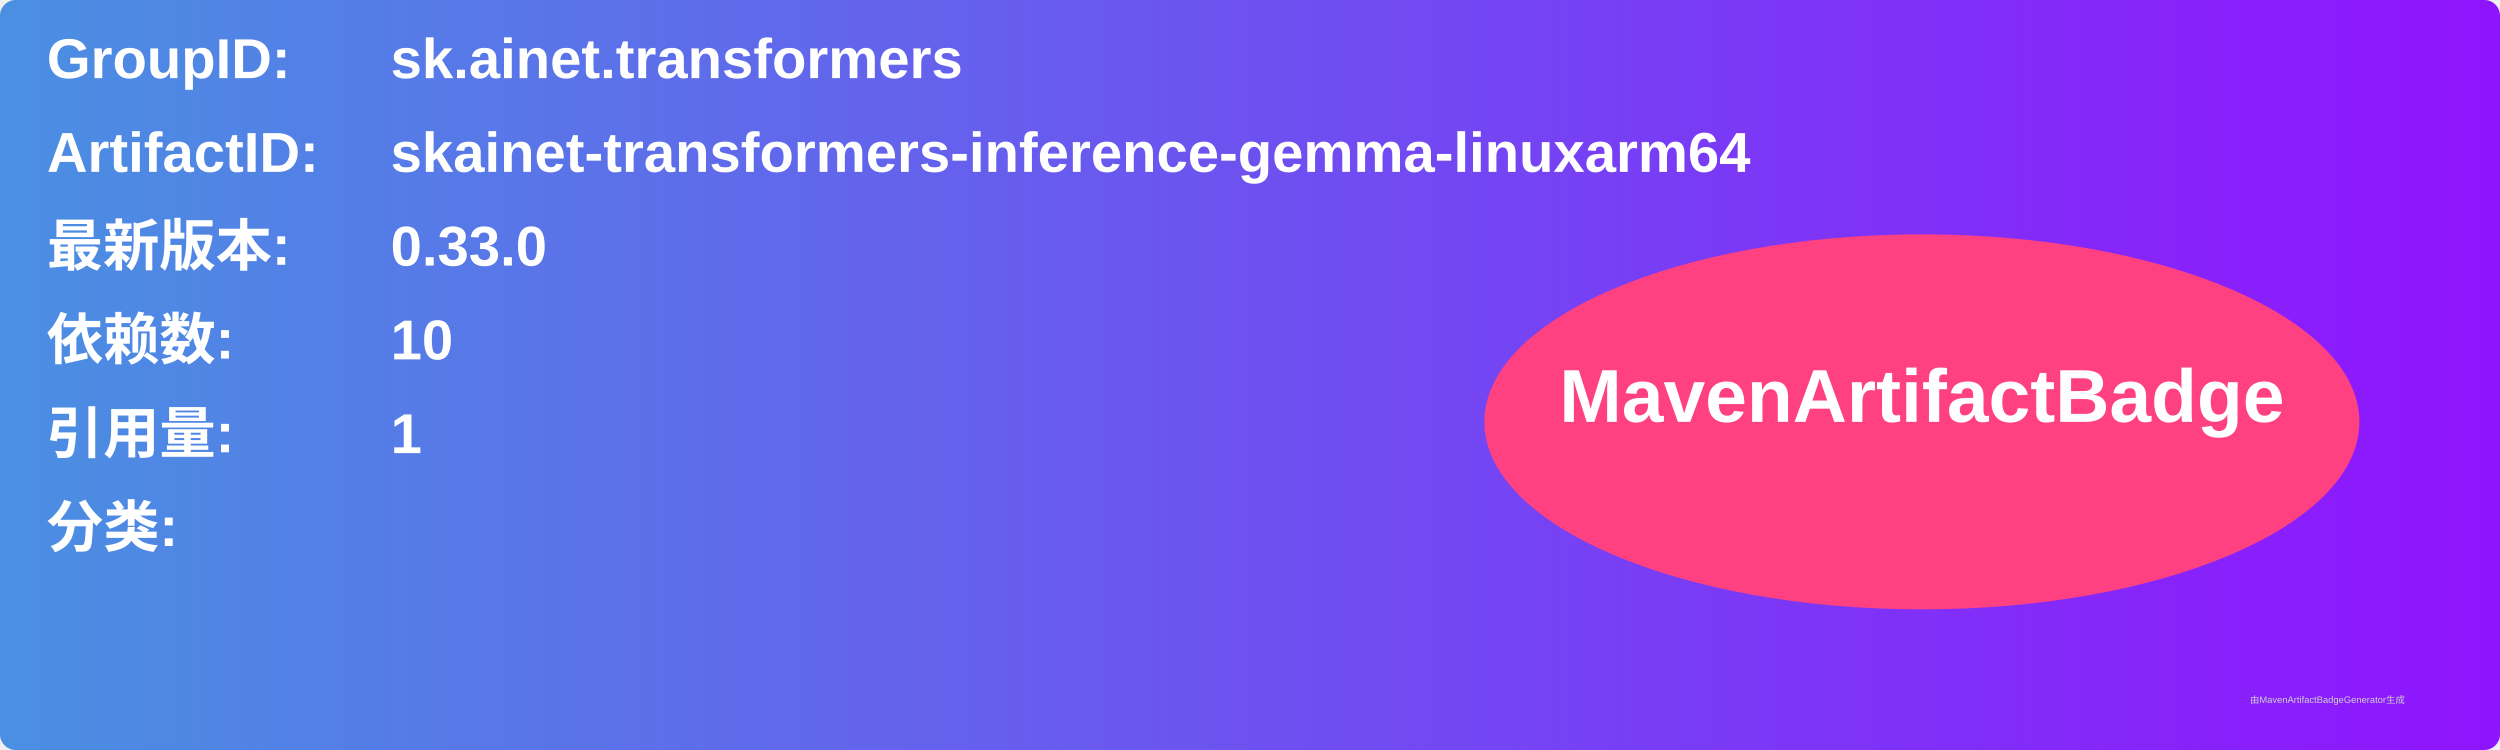
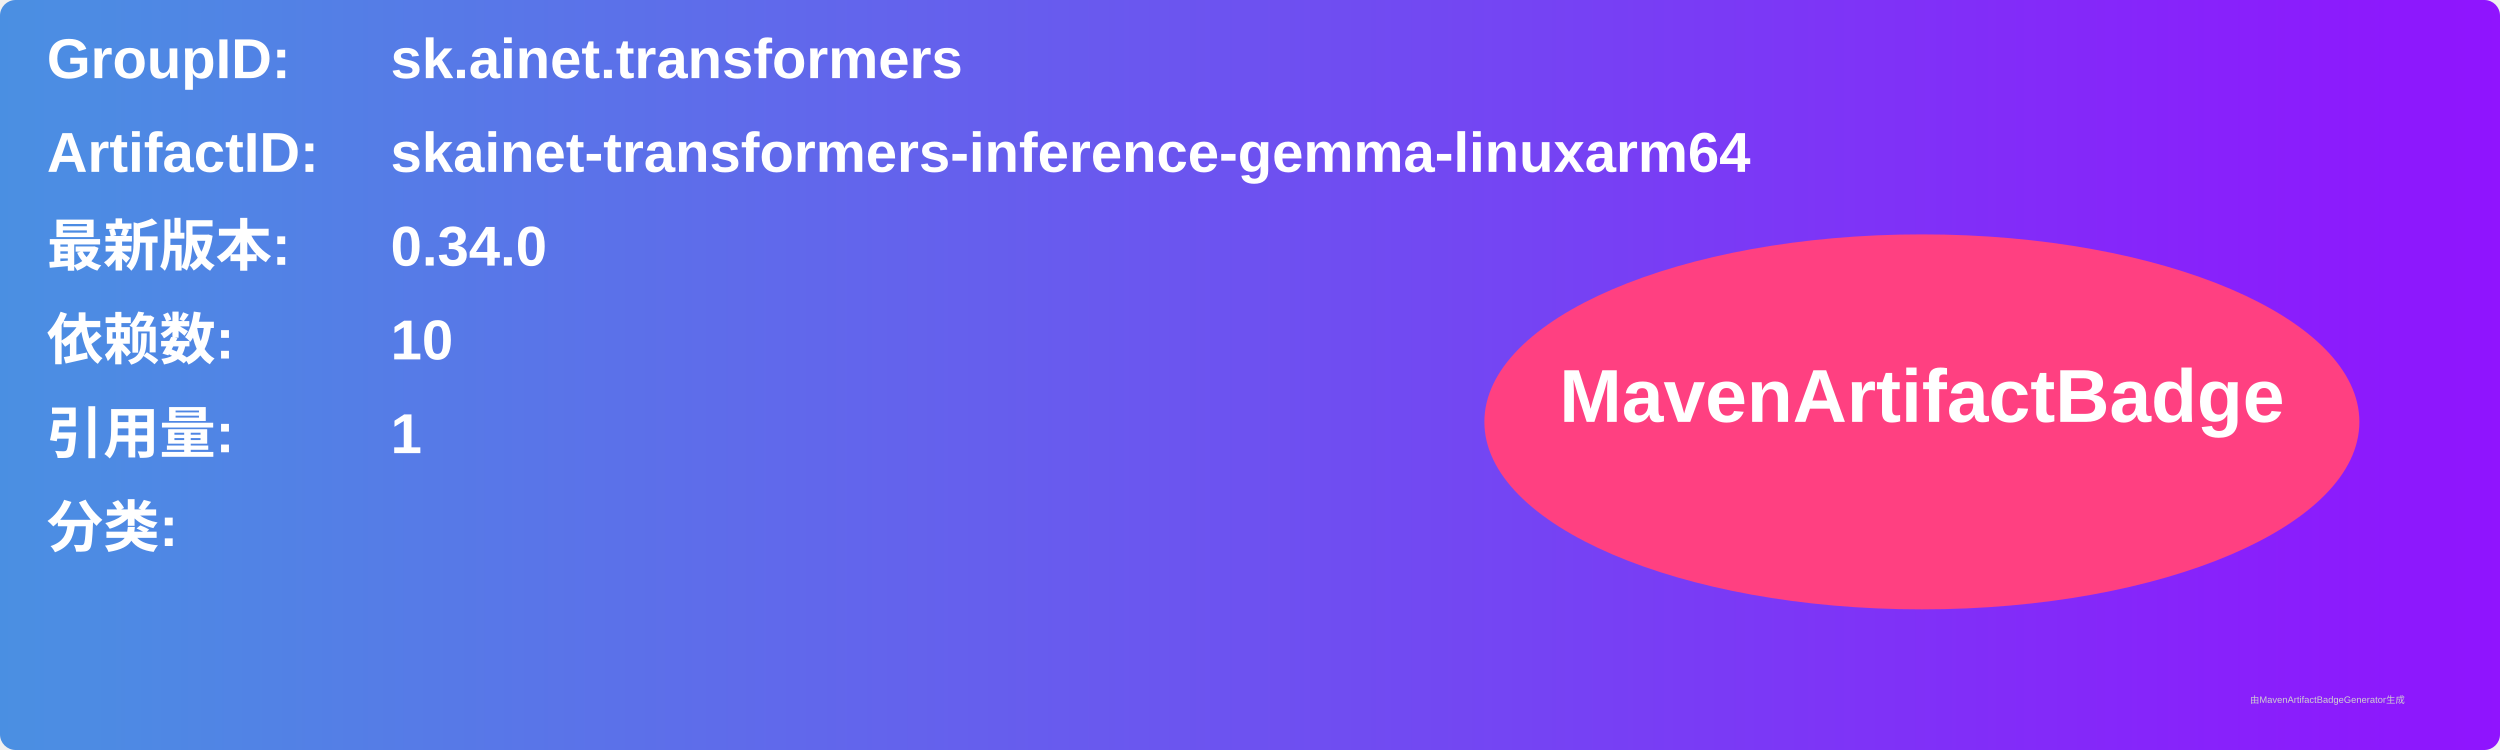
<svg xmlns="http://www.w3.org/2000/svg" width="800" height="240" viewBox="0 0 800 240">
  <linearGradient id="grad" x1="0%" y1="0%" x2="100%" y2="0%">
    <stop offset="0%" stop-color="#4a90e2" />
    <stop offset="100%" stop-color="#9013fe" />
  </linearGradient>
  <rect width="100%" height="100%" rx="5" ry="5" fill="url(#grad)" />
  <g transform="translate(15, 15)">
    <text x="0" y="10" font-family="Arial" font-size="18" fill="white" font-weight="bold" width="260">GroupID:</text>
    <text x="110" y="10" font-family="Arial" font-size="18" fill="white" font-weight="bold" width="460">sk.ainet.transformers</text>
    <text x="0" y="40" font-family="Arial" font-size="18" fill="white" font-weight="bold" width="260">ArtifactID:</text>
    <text x="110" y="40" font-family="Arial" font-size="18" fill="white" font-weight="bold" width="460">skainet-transformers-inference-gemma-linuxarm64</text>
    <text x="0" y="70" font-family="Arial" font-size="18" fill="white" font-weight="bold">最新版本:</text>
    <text x="110" y="70" font-family="Arial" font-size="18" fill="white" font-weight="bold">
-       <tspan font-weight="bold">0.33.0</tspan>
+       <tspan font-weight="bold">0.34.0</tspan>
    </text>
    <text x="0" y="100" font-family="Arial" font-size="18" fill="white" font-weight="bold">依赖数: </text>
    <text x="110" y="100" font-family="Arial" font-size="18" fill="white">
      <tspan font-weight="bold">10</tspan>
    </text>
    <text x="0" y="130" font-family="Arial" font-size="18" fill="white" font-weight="bold">引用量: </text>
    <text x="110" y="130" font-family="Arial" font-size="18" fill="white">
      <tspan font-weight="bold">1</tspan>
    </text>
    <text x="0" y="160" font-family="Arial" font-size="18" fill="white" font-weight="bold">分类:</text>
    <text x="10" y="190" font-family="Arial" font-size="10" fill="white">
      <tspan font-weight="bold" />
    </text>
    <ellipse cx="600" cy="120" rx="140" ry="60" fill="#ff4081" />
    <text x="600" y="120" text-anchor="middle" font-family="Arial" font-size="24" fill="white" font-weight="bold">MavenArtifactBadge</text>
  </g>
  <text x="720" y="225" font-family="Arial" font-size="3" fill="#d0d0d0">由MavenArtifactBadgeGenerator生成</text>
</svg>
